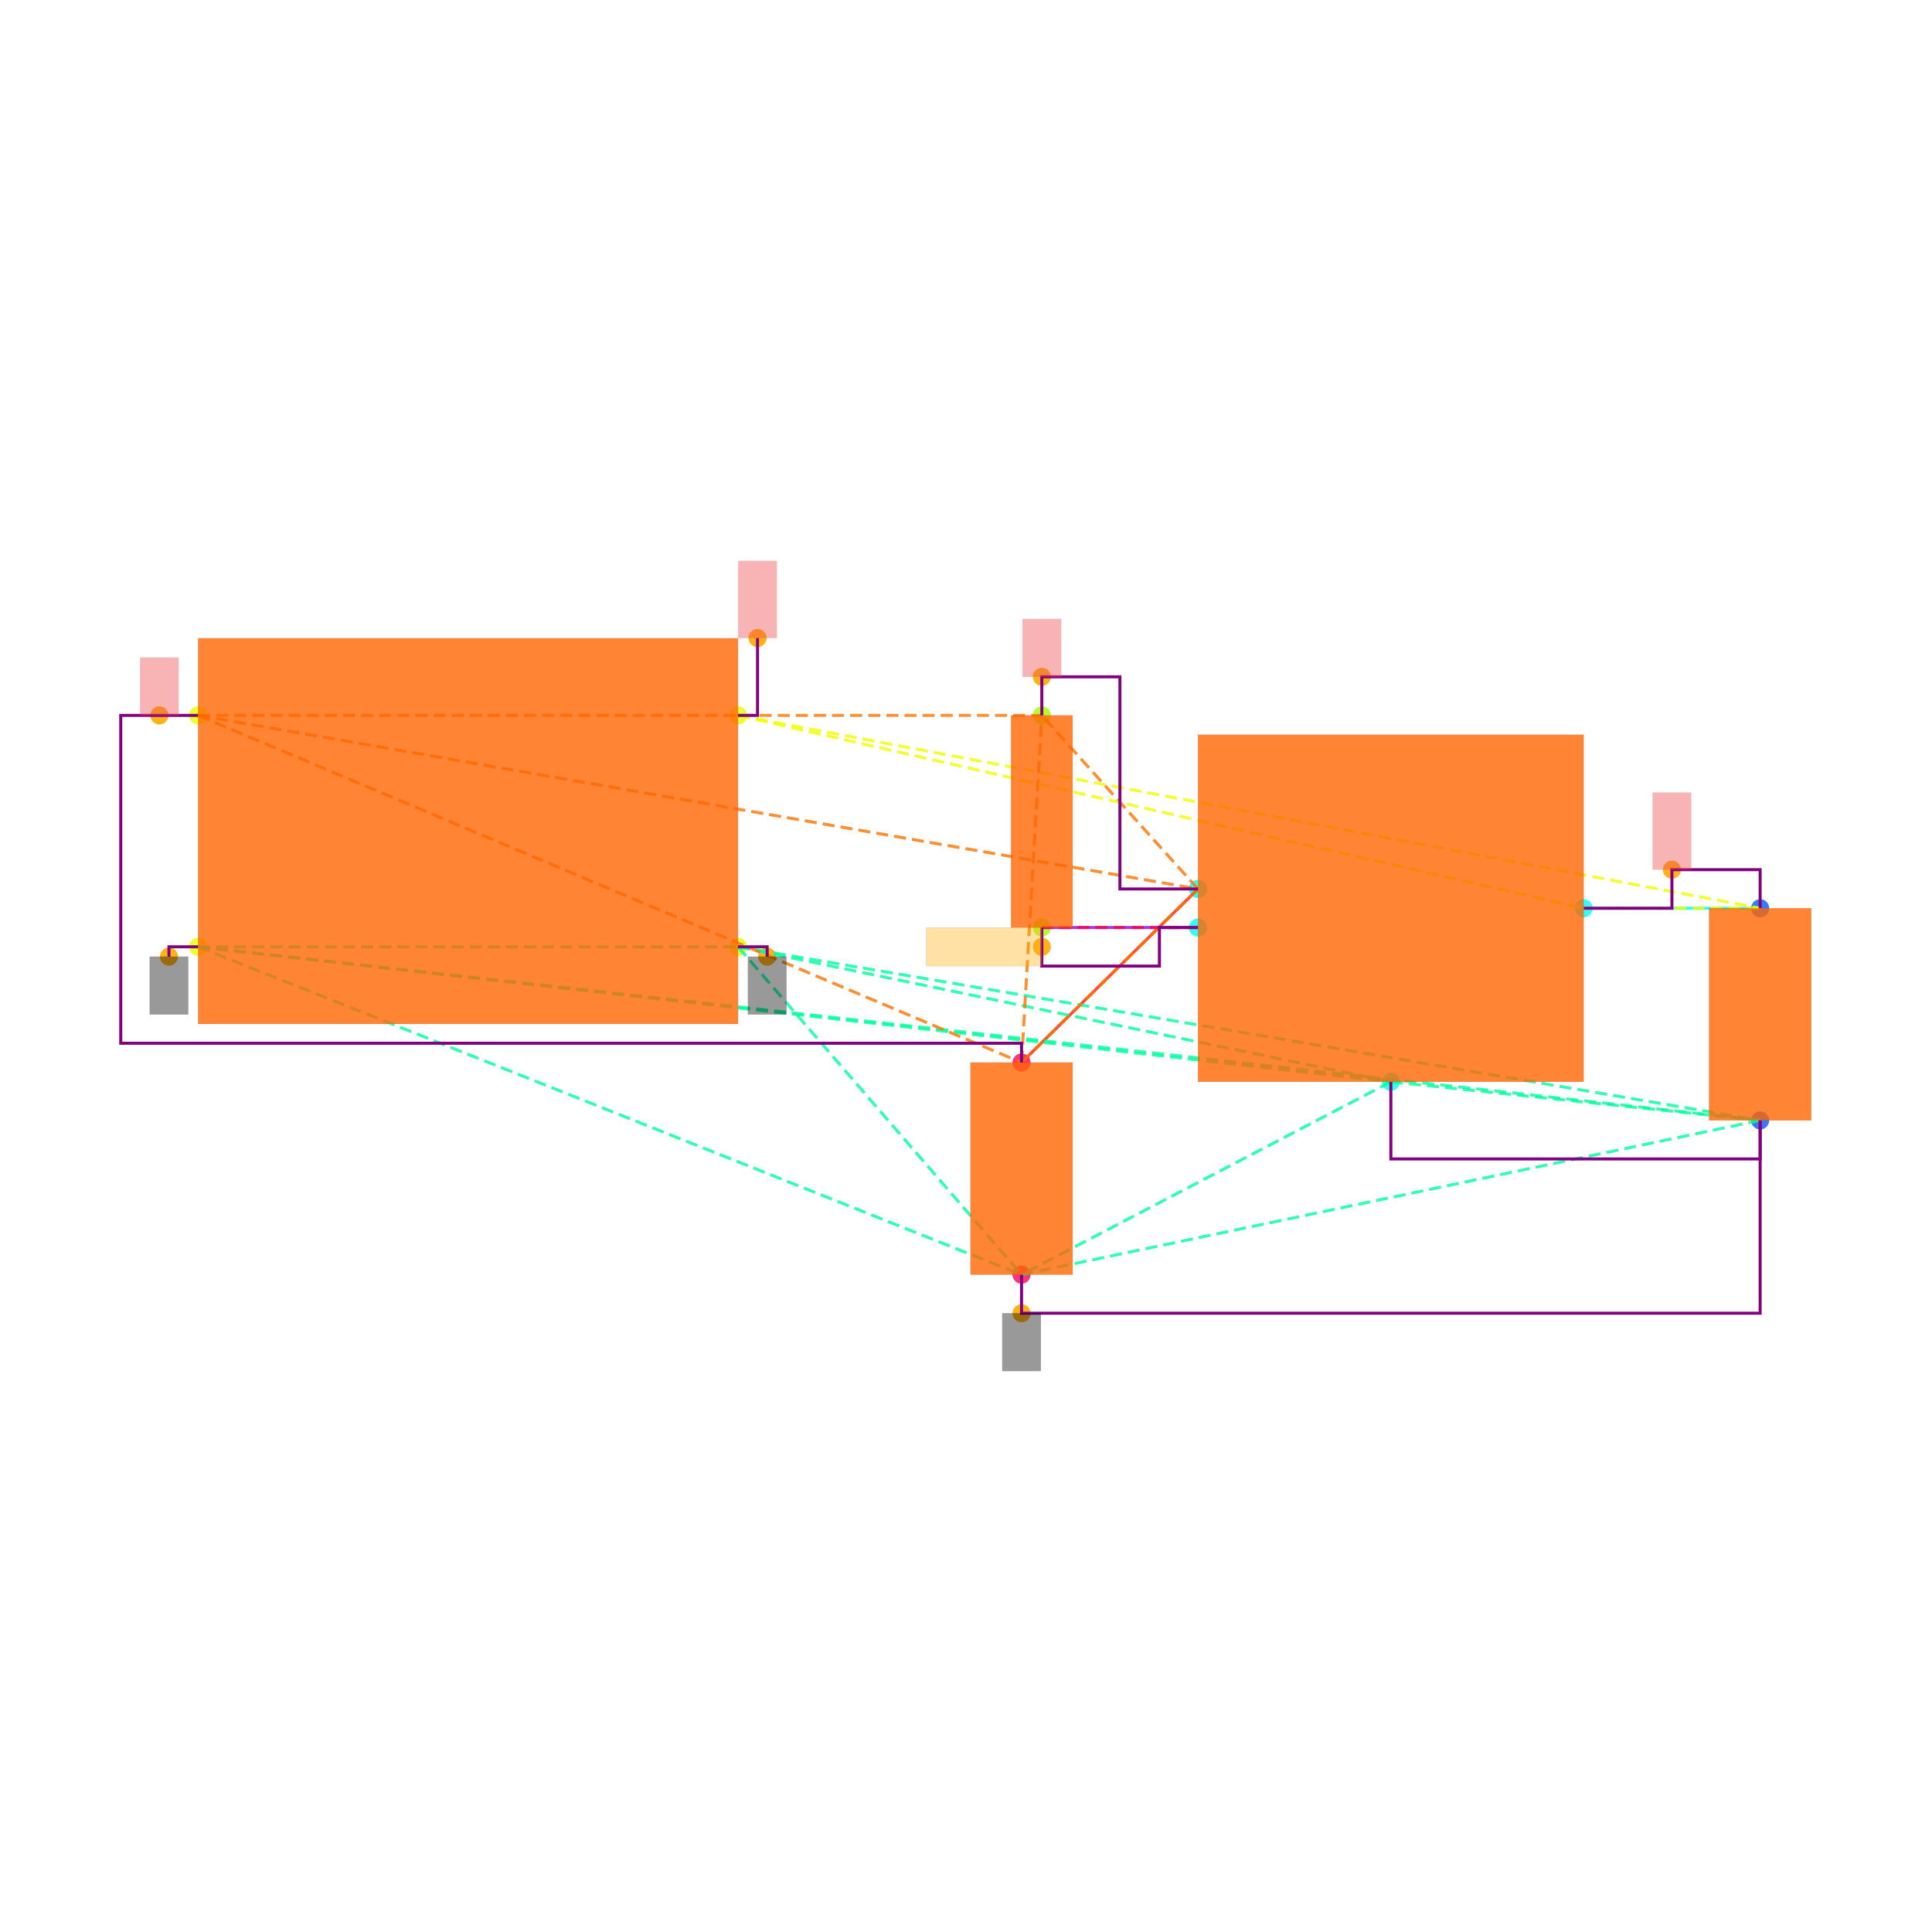
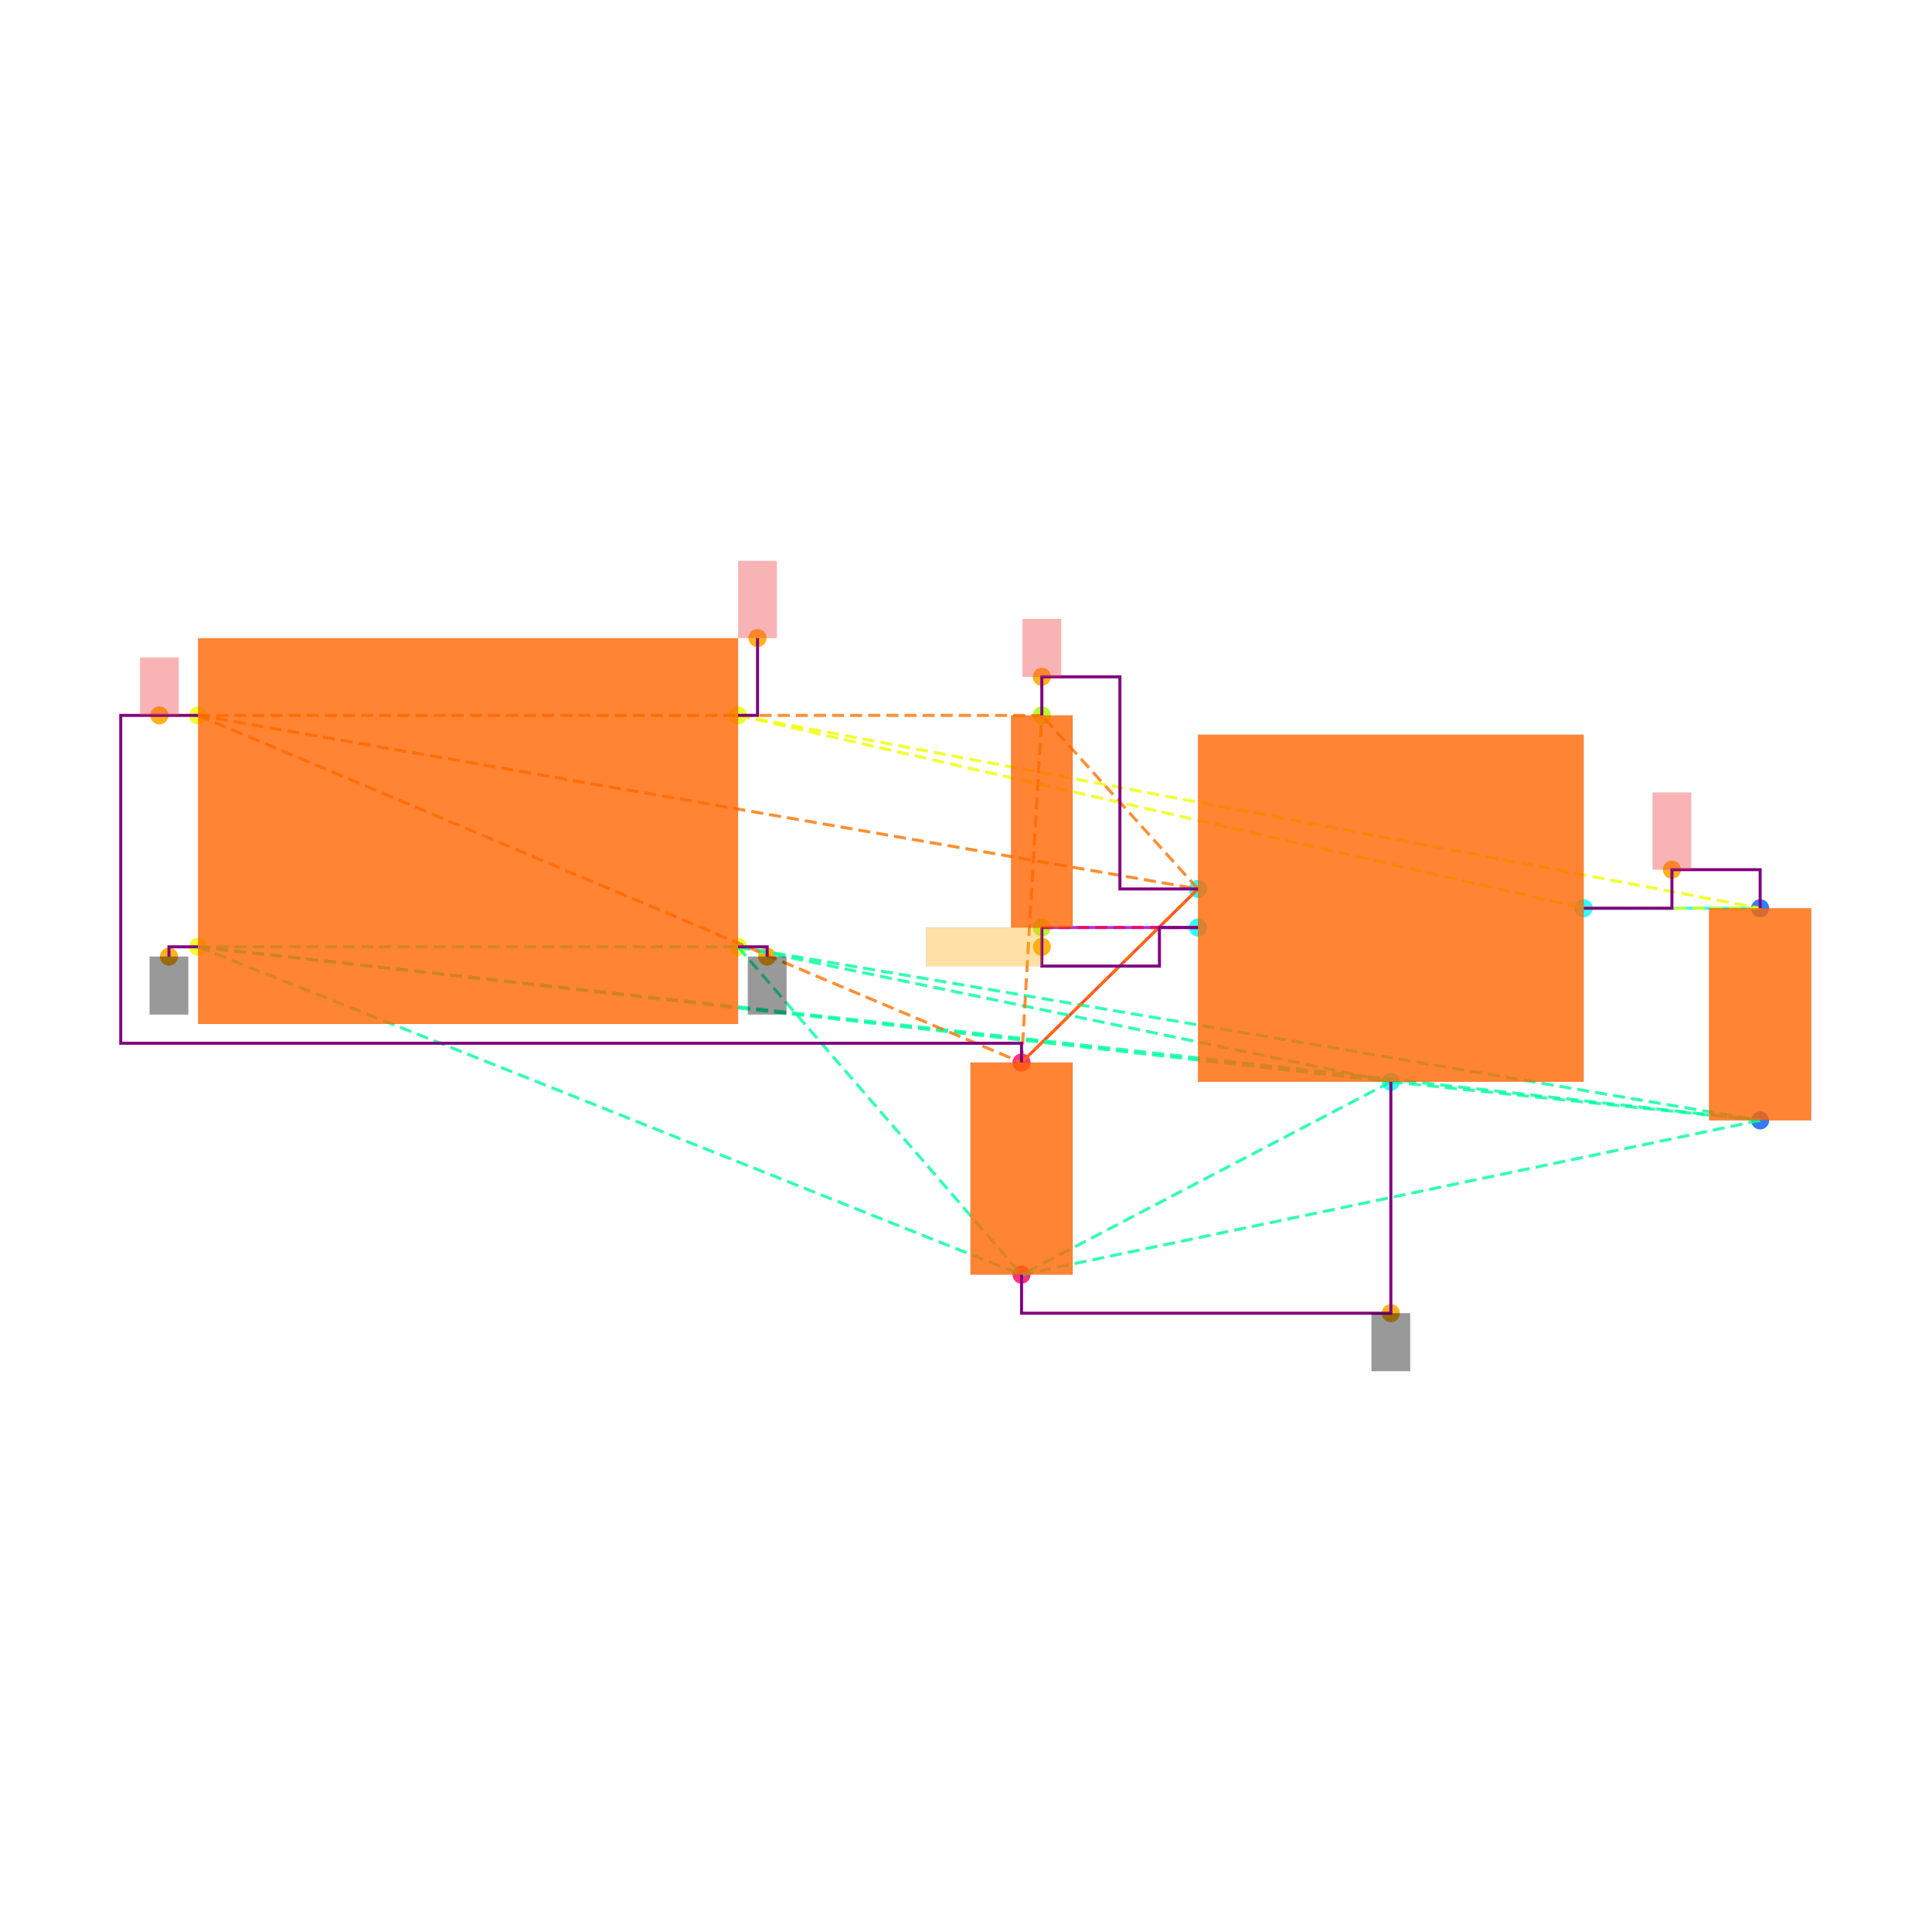
<svg xmlns="http://www.w3.org/2000/svg" width="640" height="640" viewBox="0 0 640 640">
  <rect width="100%" height="100%" fill="white" />
  <g>
    <circle data-type="point" data-label="CORNERS.1 x-" data-x="-1.4" data-y="-0.6" cx="65.617" cy="313.644" r="3" fill="hsl(65, 100%, 50%, 0.8)" />
  </g>
  <g>
    <circle data-type="point" data-label="CORNERS.2 x-" data-x="-1.4" data-y="0.6" cx="65.617" cy="236.984" r="3" fill="hsl(66, 100%, 50%, 0.8)" />
  </g>
  <g>
    <circle data-type="point" data-label="CORNERS.3 x+" data-x="1.4" data-y="0.6" cx="244.49" cy="236.984" r="3" fill="hsl(67, 100%, 50%, 0.8)" />
  </g>
  <g>
    <circle data-type="point" data-label="CORNERS.4 x+" data-x="1.4" data-y="-0.6" cx="244.49" cy="313.644" r="3" fill="hsl(68, 100%, 50%, 0.8)" />
  </g>
  <g>
    <circle data-type="point" data-label="U100.1 x-" data-x="3.785" data-y="-0.29999999999999993" cx="396.851" cy="294.479" r="3" fill="hsl(175, 100%, 50%, 0.8)" />
  </g>
  <g>
    <circle data-type="point" data-label="U100.2 y-" data-x="4.785" data-y="-1.2999999999999998" cx="460.735" cy="358.362" r="3" fill="hsl(176, 100%, 50%, 0.8)" />
  </g>
  <g>
    <circle data-type="point" data-label="U100.3 x-" data-x="3.785" data-y="-0.4999999999999999" cx="396.851" cy="307.255" r="3" fill="hsl(177, 100%, 50%, 0.8)" />
  </g>
  <g>
    <circle data-type="point" data-label="U100.5 x+" data-x="5.785" data-y="-0.3999999999999999" cx="524.618" cy="300.867" r="3" fill="hsl(179, 100%, 50%, 0.8)" />
  </g>
  <g>
    <circle data-type="point" data-label="C101.1 y+" data-x="6.7" data-y="-0.39999999999999925" cx="583.071" cy="300.867" r="3" fill="hsl(218, 100%, 50%, 0.8)" />
  </g>
  <g>
    <circle data-type="point" data-label="C101.2 y-" data-x="6.7" data-y="-1.4999999999999993" cx="583.071" cy="371.138" r="3" fill="hsl(219, 100%, 50%, 0.8)" />
  </g>
  <g>
    <circle data-type="point" data-label="C100.1 y+" data-x="2.8699999999999997" data-y="-1.2" cx="338.398" cy="351.974" r="3" fill="hsl(337, 100%, 50%, 0.8)" />
  </g>
  <g>
    <circle data-type="point" data-label="C100.2 y-" data-x="2.8699999999999997" data-y="-2.3" cx="338.398" cy="422.245" r="3" fill="hsl(338, 100%, 50%, 0.8)" />
  </g>
  <g>
    <circle data-type="point" data-label="R100.1 y+" data-x="2.9752723250000006" data-y="0.6000000000000003" cx="345.123" cy="236.984" r="3" fill="hsl(82, 100%, 50%, 0.8)" />
  </g>
  <g>
    <circle data-type="point" data-label="R100.2 y-" data-x="2.9752723250000006" data-y="-0.4999999999999998" cx="345.123" cy="307.255" r="3" fill="hsl(83, 100%, 50%, 0.8)" />
  </g>
  <g>
    <circle data-type="point" data-label="anchorPoint orientation: y-" data-x="-1.551" data-y="-0.651" cx="55.971" cy="316.902" r="3" fill="hsl(40, 100%, 50%, 0.9)" />
  </g>
  <g>
    <circle data-type="point" data-label="anchorPoint orientation: y-" data-x="1.551" data-y="-0.651" cx="254.136" cy="316.902" r="3" fill="hsl(40, 100%, 50%, 0.9)" />
  </g>
  <g>
-     <circle data-type="point" data-label="anchorPoint orientation: y-" data-x="2.8699999999999997" data-y="-2.5" cx="338.398" cy="435.022" r="3" fill="hsl(40, 100%, 50%, 0.9)" />
+     <circle data-type="point" data-label="anchorPoint orientation: y-" data-x="4.785" data-y="-2.5" cx="460.735" cy="435.022" r="3" fill="hsl(40, 100%, 50%, 0.9)" />
  </g>
  <g>
    <circle data-type="point" data-label="anchorPoint orientation: y+" data-x="-1.6004999999999998" data-y="0.6" cx="52.809" cy="236.984" r="3" fill="hsl(40, 100%, 50%, 0.9)" />
  </g>
  <g>
    <circle data-type="point" data-label="anchorPoint orientation: y+" data-x="2.9752723250000006" data-y="0.8000000000000005" cx="345.123" cy="224.207" r="3" fill="hsl(40, 100%, 50%, 0.9)" />
  </g>
  <g>
    <circle data-type="point" data-label="anchorPoint orientation: y+" data-x="6.2425" data-y="-0.19999999999999923" cx="553.844" cy="288.09" r="3" fill="hsl(40, 100%, 50%, 0.9)" />
  </g>
  <g>
    <circle data-type="point" data-label="anchorPoint orientation: y+" data-x="1.501" data-y="1.001" cx="250.942" cy="211.367" r="3" fill="hsl(40, 100%, 50%, 0.9)" />
  </g>
  <g>
    <circle data-type="point" data-label="anchorPoint orientation: x-" data-x="2.9752723250000006" data-y="-0.5999999999999999" cx="345.123" cy="313.644" r="3" fill="hsl(40, 100%, 50%, 0.9)" />
  </g>
  <g>
    <polyline data-points="6.7,-0.39999999999999925 5.785,-0.3999999999999999" data-type="line" data-label="" points="583.071,300.867 524.618,300.867" fill="none" stroke="hsl(176, 100%, 50%, 0.8)" stroke-width="1" />
  </g>
  <g>
    <polyline data-points="2.8699999999999997,-1.2 3.785,-0.29999999999999993" data-type="line" data-label="" points="338.398,351.974 396.851,294.479" fill="none" stroke="hsl(8, 100%, 50%, 0.8)" stroke-width="1" />
  </g>
  <g>
    <polyline data-points="2.9752723250000006,-0.4999999999999998 3.785,-0.4999999999999999" data-type="line" data-label="" points="345.123,307.255 396.851,307.255" fill="none" stroke="hsl(272, 100%, 50%, 0.8)" stroke-width="1" />
  </g>
  <g>
    <polyline data-points="-1.4,-0.6 1.4,-0.6" data-type="line" data-label="" points="65.617,313.644 244.49,313.644" fill="none" stroke="hsl(157, 100%, 50%, 0.8)" stroke-width="1" stroke-dasharray="4 2" />
  </g>
  <g>
    <polyline data-points="-1.4,-0.6 4.785,-1.2999999999999998" data-type="line" data-label="" points="65.617,313.644 460.735,358.362" fill="none" stroke="hsl(157, 100%, 50%, 0.8)" stroke-width="1" stroke-dasharray="4 2" />
  </g>
  <g>
    <polyline data-points="-1.4,-0.6 6.7,-1.4999999999999993" data-type="line" data-label="" points="65.617,313.644 583.071,371.138" fill="none" stroke="hsl(157, 100%, 50%, 0.8)" stroke-width="1" stroke-dasharray="4 2" />
  </g>
  <g>
    <polyline data-points="-1.4,-0.6 2.8699999999999997,-2.3" data-type="line" data-label="" points="65.617,313.644 338.398,422.245" fill="none" stroke="hsl(157, 100%, 50%, 0.8)" stroke-width="1" stroke-dasharray="4 2" />
  </g>
  <g>
    <polyline data-points="1.4,-0.6 4.785,-1.2999999999999998" data-type="line" data-label="" points="244.49,313.644 460.735,358.362" fill="none" stroke="hsl(157, 100%, 50%, 0.8)" stroke-width="1" stroke-dasharray="4 2" />
  </g>
  <g>
    <polyline data-points="1.4,-0.6 6.7,-1.4999999999999993" data-type="line" data-label="" points="244.49,313.644 583.071,371.138" fill="none" stroke="hsl(157, 100%, 50%, 0.8)" stroke-width="1" stroke-dasharray="4 2" />
  </g>
  <g>
    <polyline data-points="1.4,-0.6 2.8699999999999997,-2.3" data-type="line" data-label="" points="244.49,313.644 338.398,422.245" fill="none" stroke="hsl(157, 100%, 50%, 0.8)" stroke-width="1" stroke-dasharray="4 2" />
  </g>
  <g>
    <polyline data-points="4.785,-1.2999999999999998 6.7,-1.4999999999999993" data-type="line" data-label="" points="460.735,358.362 583.071,371.138" fill="none" stroke="hsl(157, 100%, 50%, 0.8)" stroke-width="1" stroke-dasharray="4 2" />
  </g>
  <g>
    <polyline data-points="4.785,-1.2999999999999998 2.8699999999999997,-2.3" data-type="line" data-label="" points="460.735,358.362 338.398,422.245" fill="none" stroke="hsl(157, 100%, 50%, 0.8)" stroke-width="1" stroke-dasharray="4 2" />
  </g>
  <g>
    <polyline data-points="6.7,-1.4999999999999993 2.8699999999999997,-2.3" data-type="line" data-label="" points="583.071,371.138 338.398,422.245" fill="none" stroke="hsl(157, 100%, 50%, 0.8)" stroke-width="1" stroke-dasharray="4 2" />
  </g>
  <g>
    <polyline data-points="-1.4,0.6 3.785,-0.29999999999999993" data-type="line" data-label="" points="65.617,236.984 396.851,294.479" fill="none" stroke="hsl(27, 100%, 50%, 0.8)" stroke-width="1" stroke-dasharray="4 2" />
  </g>
  <g>
    <polyline data-points="-1.4,0.6 2.8699999999999997,-1.2" data-type="line" data-label="" points="65.617,236.984 338.398,351.974" fill="none" stroke="hsl(27, 100%, 50%, 0.8)" stroke-width="1" stroke-dasharray="4 2" />
  </g>
  <g>
    <polyline data-points="-1.4,0.6 2.9752723250000006,0.6000000000000003" data-type="line" data-label="" points="65.617,236.984 345.123,236.984" fill="none" stroke="hsl(27, 100%, 50%, 0.8)" stroke-width="1" stroke-dasharray="4 2" />
  </g>
  <g>
    <polyline data-points="3.785,-0.29999999999999993 2.8699999999999997,-1.2" data-type="line" data-label="" points="396.851,294.479 338.398,351.974" fill="none" stroke="hsl(27, 100%, 50%, 0.8)" stroke-width="1" stroke-dasharray="4 2" />
  </g>
  <g>
    <polyline data-points="3.785,-0.29999999999999993 2.9752723250000006,0.6000000000000003" data-type="line" data-label="" points="396.851,294.479 345.123,236.984" fill="none" stroke="hsl(27, 100%, 50%, 0.8)" stroke-width="1" stroke-dasharray="4 2" />
  </g>
  <g>
    <polyline data-points="2.8699999999999997,-1.2 2.9752723250000006,0.6000000000000003" data-type="line" data-label="" points="338.398,351.974 345.123,236.984" fill="none" stroke="hsl(27, 100%, 50%, 0.8)" stroke-width="1" stroke-dasharray="4 2" />
  </g>
  <g>
    <polyline data-points="1.4,0.6 5.785,-0.3999999999999999" data-type="line" data-label="" points="244.49,236.984 524.618,300.867" fill="none" stroke="hsl(64, 100%, 50%, 0.8)" stroke-width="1" stroke-dasharray="4 2" />
  </g>
  <g>
    <polyline data-points="1.4,0.6 6.7,-0.39999999999999925" data-type="line" data-label="" points="244.49,236.984 583.071,300.867" fill="none" stroke="hsl(64, 100%, 50%, 0.8)" stroke-width="1" stroke-dasharray="4 2" />
  </g>
  <g>
    <polyline data-points="5.785,-0.3999999999999999 6.7,-0.39999999999999925" data-type="line" data-label="" points="524.618,300.867 583.071,300.867" fill="none" stroke="hsl(64, 100%, 50%, 0.8)" stroke-width="1" stroke-dasharray="4 2" />
  </g>
  <g>
    <polyline data-points="3.785,-0.4999999999999999 2.9752723250000006,-0.4999999999999998" data-type="line" data-label="" points="396.851,307.255 345.123,307.255" fill="none" stroke="hsl(345, 100%, 50%, 0.8)" stroke-width="1" stroke-dasharray="4 2" />
  </g>
  <g>
    <polyline data-points="5.785,-0.3999999999999999 6.2425,-0.3999999999999999 6.2425,-0.19999999999999923 6.7,-0.19999999999999923 6.7,-0.39999999999999925" data-type="line" data-label="" points="524.618,300.867 553.844,300.867 553.844,288.09 583.071,288.09 583.071,300.867" fill="none" stroke="purple" stroke-width="1" />
  </g>
  <g>
    <polyline data-points="2.9752723250000006,0.6000000000000003 2.9752723250000006,0.8000000000000005 3.3801361625000004,0.8000000000000005 3.3801361625000004,-0.30000000000000004 3.785,-0.30000000000000004" data-type="line" data-label="" points="345.123,236.984 345.123,224.207 370.987,224.207 370.987,294.479 396.851,294.479" fill="none" stroke="purple" stroke-width="1" />
  </g>
  <g>
    <polyline data-points="2.9752723250000006,-0.4999999999999998 2.9752723250000006,-0.7 3.585,-0.7 3.585,-0.4999999999999998 3.785,-0.4999999999999998" data-type="line" data-label="" points="345.123,307.255 345.123,320.032 384.075,320.032 384.075,307.255 396.851,307.255" fill="none" stroke="purple" stroke-width="1" />
  </g>
  <g>
-     <polyline data-points="4.785,-1.2999999999999998 4.785,-1.6999999999999993 6.7,-1.6999999999999993 6.7,-1.4999999999999991" data-type="line" data-label="" points="460.735,358.362 460.735,383.915 583.071,383.915 583.071,371.138" fill="none" stroke="purple" stroke-width="1" />
-   </g>
-   <g>
-     <polyline data-points="2.8699999999999997,-2.3 2.8699999999999997,-2.5 6.700000000000001,-2.5 6.700000000000001,-1.4999999999999991" data-type="line" data-label="" points="338.398,422.245 338.398,435.022 583.071,435.022 583.071,371.138" fill="none" stroke="purple" stroke-width="1" />
+     <polyline data-points="4.785,-1.2999999999999998 4.785,-2.5 2.8699999999999997,-2.5 2.8699999999999997,-2.3" data-type="line" data-label="" points="460.735,358.362 460.735,435.022 338.398,435.022 338.398,422.245" fill="none" stroke="purple" stroke-width="1" />
  </g>
  <g>
    <polyline data-points="-1.4,0.6 -1.8009999999999997,0.6 -1.8009999999999997,-1.1 2.8699999999999997,-1.1 2.8699999999999997,-1.2" data-type="line" data-label="" points="65.617,236.984 40,236.984 40,345.585 338.398,345.585 338.398,351.974" fill="none" stroke="purple" stroke-width="1" />
  </g>
  <g>
    <polyline data-points="-1.4,-0.6 -1.551,-0.6 -1.551,-0.651" data-type="line" data-label="" points="65.617,313.644 55.971,313.644 55.971,316.902" fill="none" stroke="purple" stroke-width="1" />
  </g>
  <g>
    <polyline data-points="1.4,-0.6 1.551,-0.6 1.551,-0.651" data-type="line" data-label="" points="244.49,313.644 254.136,313.644 254.136,316.902" fill="none" stroke="purple" stroke-width="1" />
  </g>
  <g>
    <polyline data-points="1.4,0.6 1.501,0.6 1.501,1.001" data-type="line" data-label="" points="244.49,236.984 250.942,236.984 250.942,211.367" fill="none" stroke="purple" stroke-width="1" />
  </g>
  <g>
    <rect data-type="rect" data-label="schematic_component_0" data-x="0" data-y="0" x="65.617" y="211.431" width="178.873" height="127.766" fill="hsl(24, 100%, 50%, 0.8)" stroke="black" stroke-width="0.016" />
  </g>
  <g>
    <rect data-type="rect" data-label="schematic_component_1" data-x="4.785" data-y="-0.3999999999999999" x="396.851" y="243.372" width="127.766" height="114.99" fill="hsl(24, 100%, 50%, 0.8)" stroke="black" stroke-width="0.016" />
  </g>
  <g>
    <rect data-type="rect" data-label="schematic_component_2" data-x="6.7" data-y="-0.9499999999999993" x="566.142" y="300.867" width="33.858" height="70.272" fill="hsl(24, 100%, 50%, 0.8)" stroke="black" stroke-width="0.016" />
  </g>
  <g>
    <rect data-type="rect" data-label="schematic_component_3" data-x="2.8699999999999997" data-y="-1.75" x="321.469" y="351.974" width="33.858" height="70.272" fill="hsl(24, 100%, 50%, 0.8)" stroke="black" stroke-width="0.016" />
  </g>
  <g>
    <rect data-type="rect" data-label="schematic_component_4" data-x="2.9752723250000006" data-y="0.050000000000000266" x="334.92" y="236.984" width="20.408" height="70.272" fill="hsl(24, 100%, 50%, 0.8)" stroke="black" stroke-width="0.016" />
  </g>
  <g>
-     <rect data-type="rect" data-label="netId: GND globalConnNetId: connectivity_net3 available orientations: y-" data-x="-1.551" data-y="-0.801" x="49.582" y="316.902" width="12.777" height="19.165" fill="#00000066" stroke="#000000" stroke-width="0.016" />
-   </g>
-   <g>
-     <rect data-type="rect" data-label="netId: GND globalConnNetId: connectivity_net3 available orientations: y-" data-x="1.551" data-y="-0.801" x="247.748" y="316.902" width="12.777" height="19.165" fill="#00000066" stroke="#000000" stroke-width="0.016" />
-   </g>
-   <g>
-     <rect data-type="rect" data-label="netId: GND globalConnNetId: connectivity_net3 available orientations: y-" data-x="2.8699999999999997" data-y="-2.65" x="332.01" y="435.022" width="12.777" height="19.165" fill="#00000066" stroke="#000000" stroke-width="0.016" />
-   </g>
-   <g>
-     <rect data-type="rect" data-label="netId: VIN globalConnNetId: connectivity_net1 available orientations: y+" data-x="-1.6004999999999998" data-y="0.75" x="46.42" y="217.819" width="12.777" height="19.165" fill="#ef444466" stroke="#ef4444" stroke-width="0.016" />
-   </g>
-   <g>
-     <rect data-type="rect" data-label="netId: VIN globalConnNetId: connectivity_net1 available orientations: y+" data-x="2.9752723250000006" data-y="0.9500000000000005" x="338.735" y="205.042" width="12.777" height="19.165" fill="#ef444466" stroke="#ef4444" stroke-width="0.016" />
-   </g>
-   <g>
-     <rect data-type="rect" data-label="netId: VOUT globalConnNetId: connectivity_net0 available orientations: y+" data-x="6.2425" data-y="7.771561172376096e-16" x="547.456" y="262.537" width="12.777" height="25.553" fill="#ef444466" stroke="#ef4444" stroke-width="0.016" />
-   </g>
-   <g>
-     <rect data-type="rect" data-label="netId: VOUT globalConnNetId: connectivity_net0 available orientations: y+" data-x="1.501" data-y="1.2009999999999998" x="244.554" y="185.813" width="12.777" height="25.553" fill="#ef444466" stroke="#ef4444" stroke-width="0.016" />
-   </g>
-   <g>
-     <rect data-type="rect" data-label="netId: LDO_EN globalConnNetId: connectivity_net2 available orientations: x-, x+" data-x="2.675272325000001" data-y="-0.5999999999999999" x="306.794" y="307.255" width="38.33" height="12.777" fill="hsl(40, 100%, 50%, 0.35)" stroke="black" stroke-width="0.016" />
+     <rect data-type="rect" data-label="netId: GND globalConnNetId: connectivity_net3" data-x="-1.551" data-y="-0.801" x="49.582" y="316.902" width="12.777" height="19.165" fill="#00000066" stroke="#000000" stroke-width="0.016" />
+   </g>
+   <g>
+     <rect data-type="rect" data-label="netId: GND globalConnNetId: connectivity_net3" data-x="1.551" data-y="-0.801" x="247.748" y="316.902" width="12.777" height="19.165" fill="#00000066" stroke="#000000" stroke-width="0.016" />
+   </g>
+   <g>
+     <rect data-type="rect" data-label="netId: GND globalConnNetId: connectivity_net3" data-x="4.785" data-y="-2.65" x="454.346" y="435.022" width="12.777" height="19.165" fill="#00000066" stroke="#000000" stroke-width="0.016" />
+   </g>
+   <g>
+     <rect data-type="rect" data-label="netId: VIN globalConnNetId: connectivity_net1" data-x="-1.6004999999999998" data-y="0.75" x="46.42" y="217.819" width="12.777" height="19.165" fill="#ef444466" stroke="#ef4444" stroke-width="0.016" />
+   </g>
+   <g>
+     <rect data-type="rect" data-label="netId: VIN globalConnNetId: connectivity_net1" data-x="2.9752723250000006" data-y="0.9500000000000005" x="338.735" y="205.042" width="12.777" height="19.165" fill="#ef444466" stroke="#ef4444" stroke-width="0.016" />
+   </g>
+   <g>
+     <rect data-type="rect" data-label="netId: VOUT globalConnNetId: connectivity_net0" data-x="6.2425" data-y="7.771561172376096e-16" x="547.456" y="262.537" width="12.777" height="25.553" fill="#ef444466" stroke="#ef4444" stroke-width="0.016" />
+   </g>
+   <g>
+     <rect data-type="rect" data-label="netId: VOUT globalConnNetId: connectivity_net0" data-x="1.501" data-y="1.2009999999999998" x="244.554" y="185.813" width="12.777" height="25.553" fill="#ef444466" stroke="#ef4444" stroke-width="0.016" />
+   </g>
+   <g>
+     <rect data-type="rect" data-label="netId: LDO_EN globalConnNetId: connectivity_net2" data-x="2.675272325000001" data-y="-0.5999999999999999" x="306.794" y="307.255" width="38.33" height="12.777" fill="hsl(40, 100%, 50%, 0.35)" stroke="black" stroke-width="0.016" />
  </g>
  <g id="crosshair" style="display: none">
    <line id="crosshair-h" y1="0" y2="640" stroke="#666" stroke-width="0.5" />
    <line id="crosshair-v" x1="0" x2="640" stroke="#666" stroke-width="0.5" />
    <text id="coordinates" font-family="monospace" font-size="12" fill="#666" />
  </g>
</svg>
